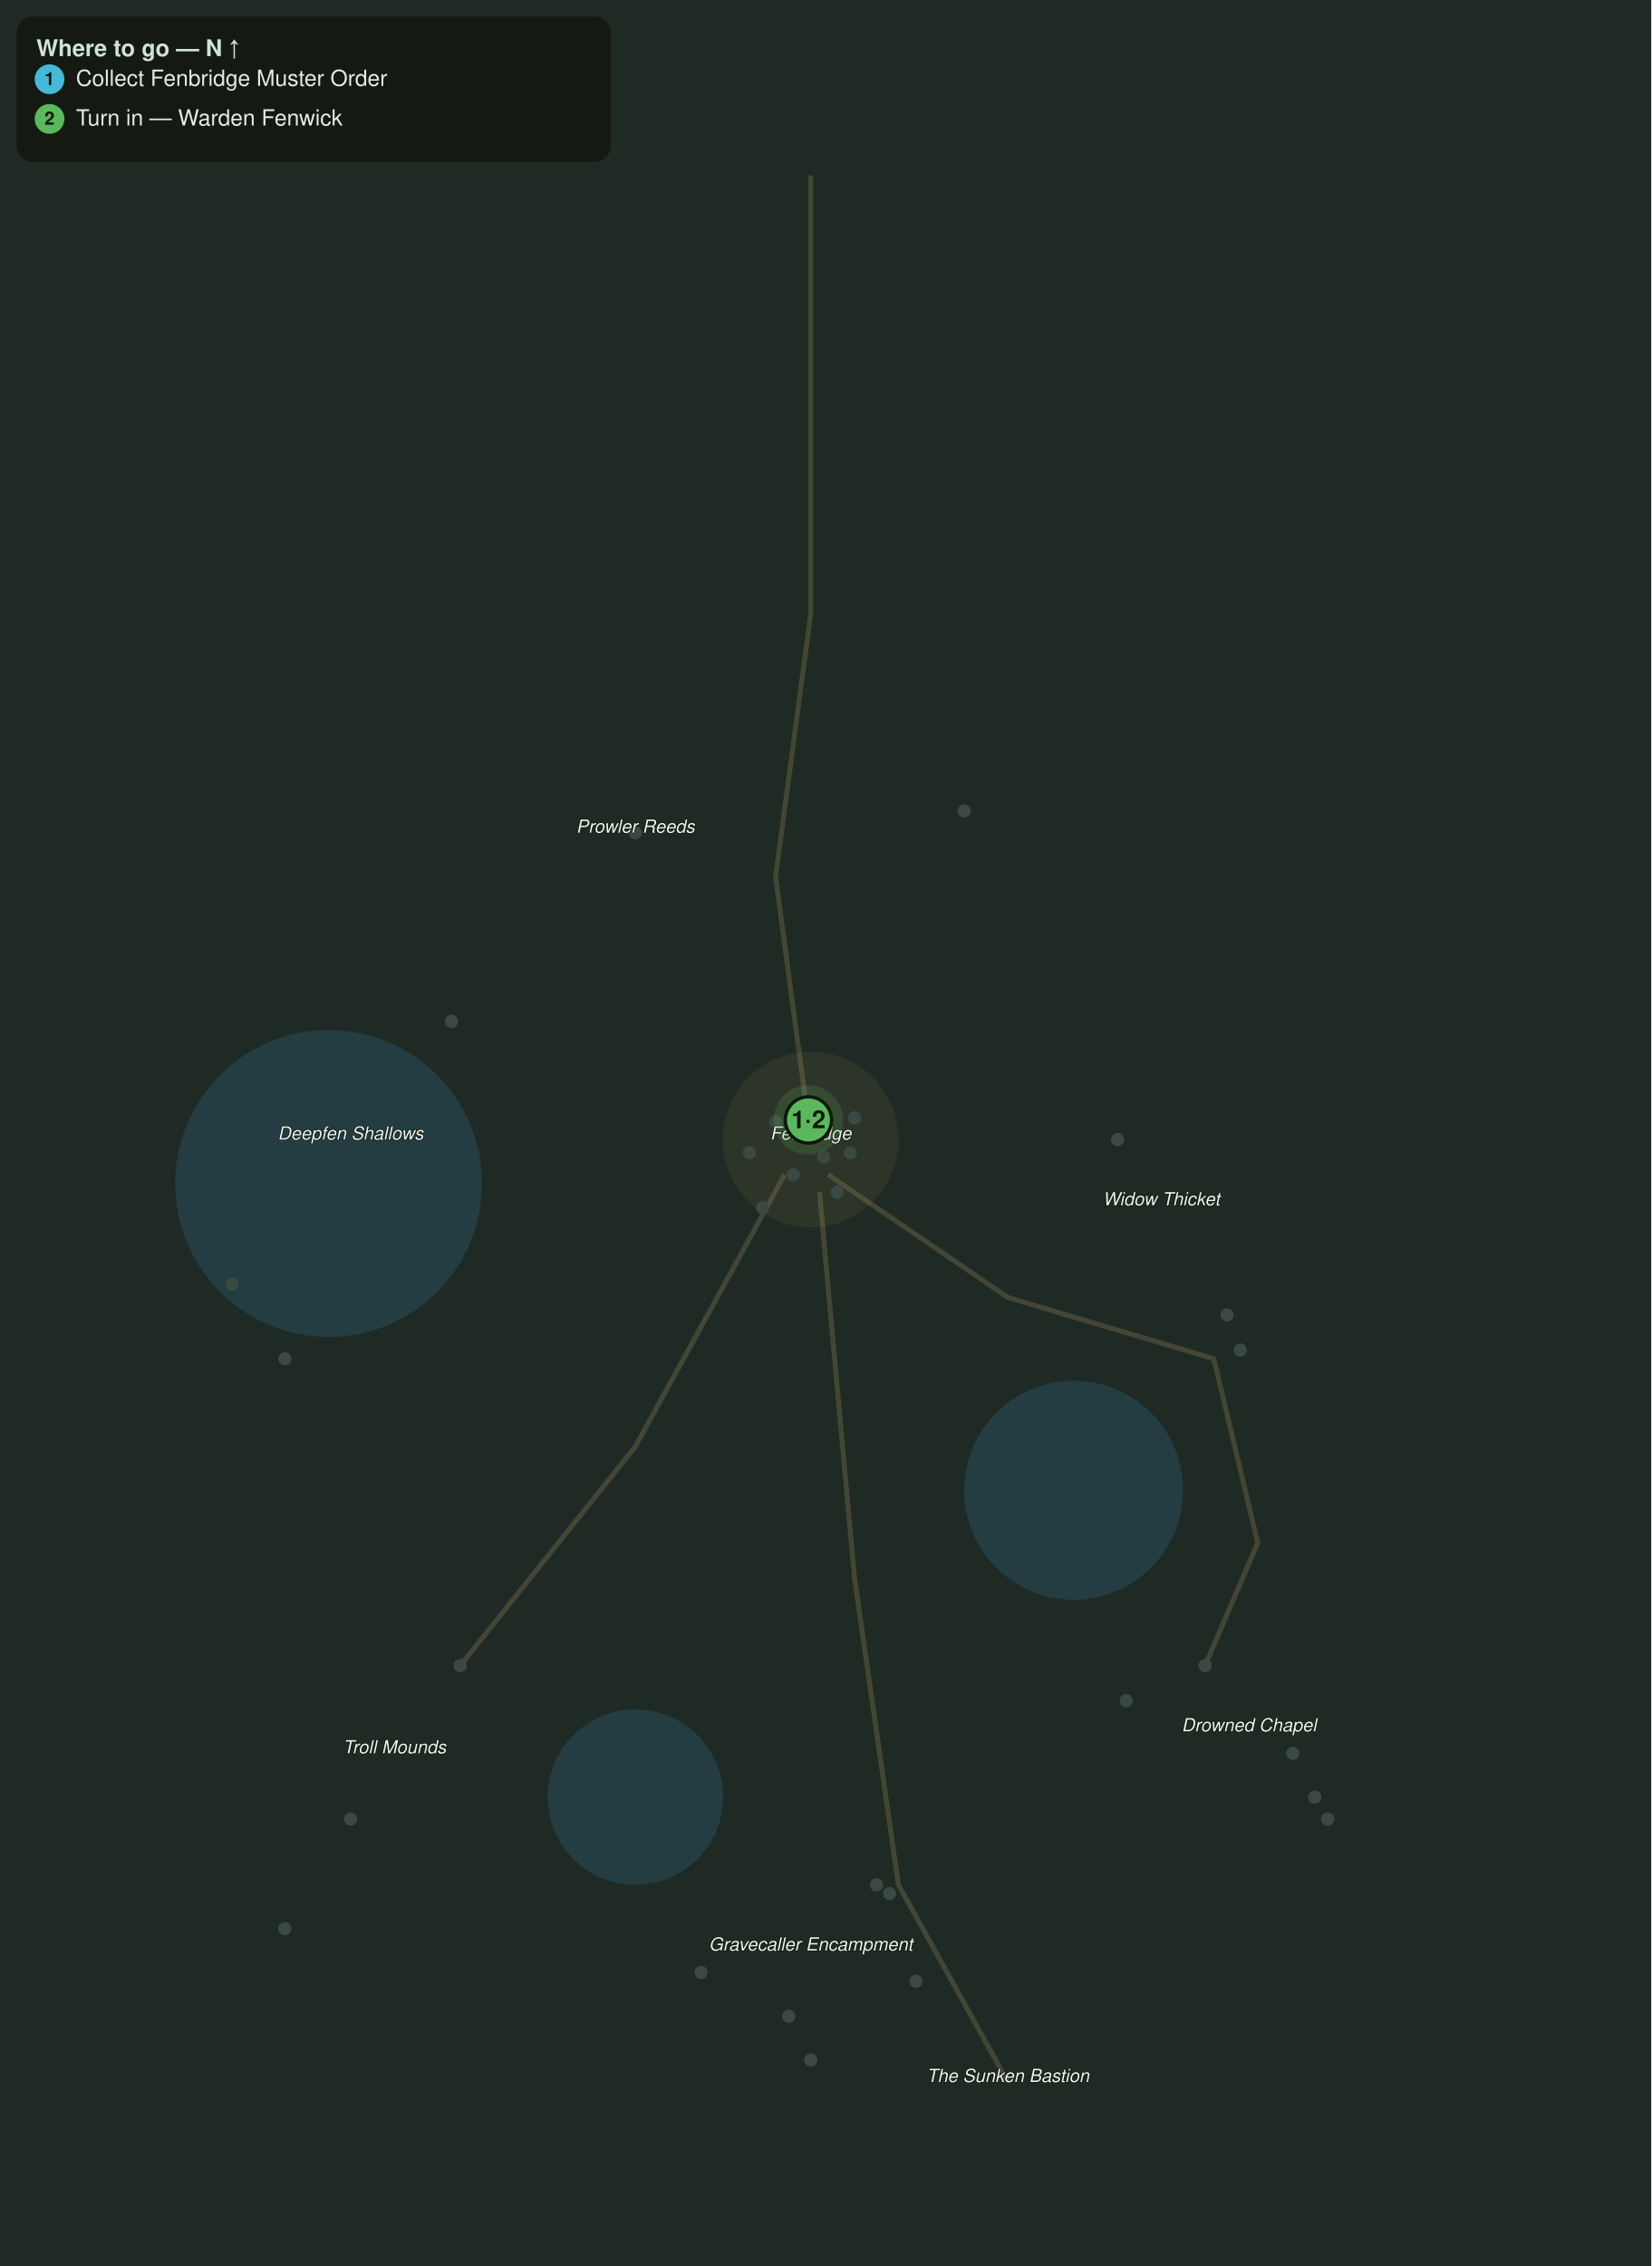
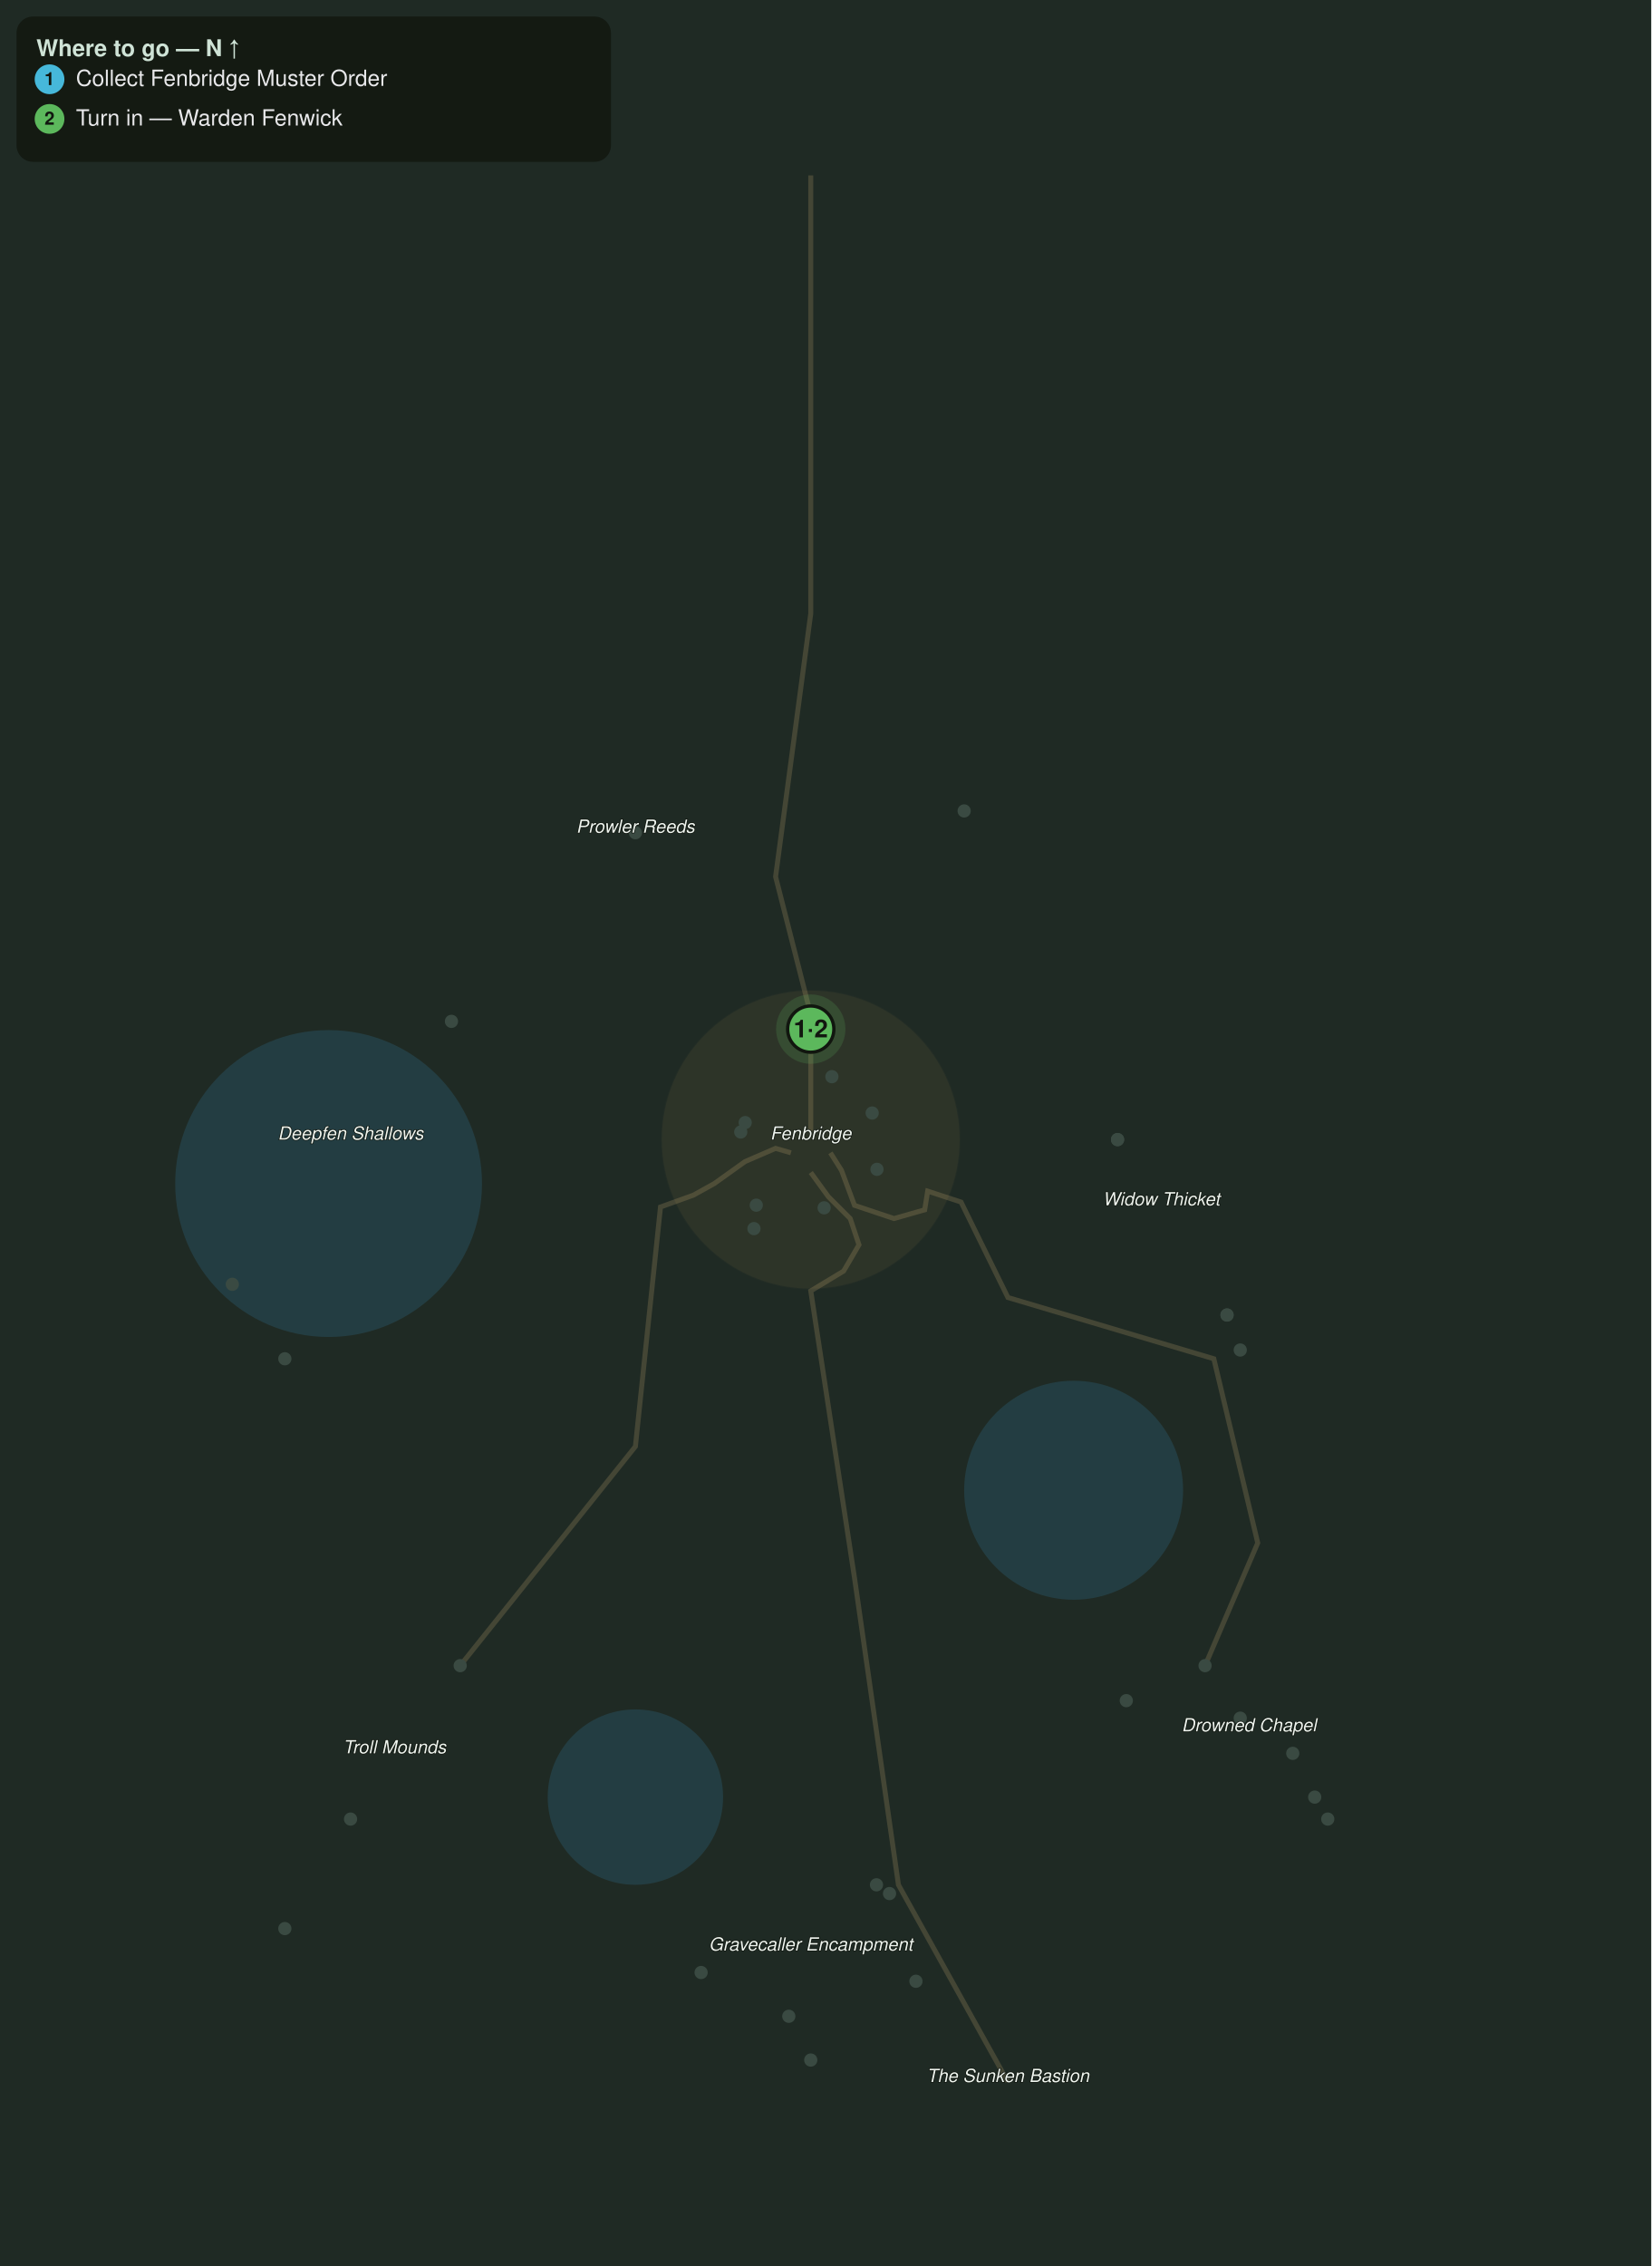
<svg xmlns="http://www.w3.org/2000/svg" viewBox="0 0 1000 1372" font-family="Segoe UI, Helvetica, Arial, sans-serif">
  <rect width="1000" height="1372" fill="#1f2a24" />
  <circle cx="199.0" cy="716.6" r="92.9" fill="#2f6f8f" opacity="0.28" />
  <circle cx="650.2" cy="902.3" r="66.3" fill="#2f6f8f" opacity="0.28" />
  <circle cx="384.8" cy="1088.1" r="53.1" fill="#2f6f8f" opacity="0.28" />
-   <path d="M491.0 106.2 L491.0 371.5 L469.7 530.8 L491.0 690.0" fill="none" stroke="#8a7a55" stroke-width="3" opacity="0.35" />
-   <path d="M501.6 711.3 L610.4 785.6 L735.1 822.7 L761.7 934.2 L729.8 1008.5" fill="none" stroke="#8a7a55" stroke-width="3" opacity="0.35" />
-   <path d="M475.1 711.3 L384.8 875.8 L278.7 1008.5" fill="none" stroke="#8a7a55" stroke-width="3" opacity="0.35" />
-   <path d="M496.3 721.9 L517.5 955.4 L544.1 1141.2 L610.4 1260.6" fill="none" stroke="#8a7a55" stroke-width="3" opacity="0.35" />
-   <circle cx="491.0" cy="690.0" r="53.1" fill="#caa15a" opacity="0.08" stroke="#caa15a" stroke-width="1" stroke-opacity="0.3" />
+   <path d="M491.0 106.2 L491.0 371.5 L469.7 530.8 L491.0 614.4 L491.0 684.7" fill="none" stroke="#8a7a55" stroke-width="3" opacity="0.35" />
+   <path d="M502.9 698.0 L509.6 708.6 L517.5 729.8 L541.4 737.8 L560.0 732.5 L561.8 721.2 L571.9 724.5 L582.0 727.8 L610.4 785.6 L735.1 822.7 L761.7 934.2 L729.8 1008.5" fill="none" stroke="#8a7a55" stroke-width="3" opacity="0.35" />
+   <path d="M479.0 698.0 L469.7 695.3 L451.2 703.3 L432.6 716.6 L420.0 723.6 L410.0 727.2 L400.0 730.8 L384.8 875.8 L278.7 1008.5" fill="none" stroke="#8a7a55" stroke-width="3" opacity="0.35" />
+   <path d="M491.0 709.9 L501.6 724.5 L514.9 737.8 L520.2 753.7 L510.9 769.6 L491.0 781.6 L517.5 955.4 L544.1 1141.2 L610.4 1260.6" fill="none" stroke="#8a7a55" stroke-width="3" opacity="0.35" />
+   <circle cx="491.0" cy="690.0" r="90.2" fill="#caa15a" opacity="0.08" stroke="#caa15a" stroke-width="1" stroke-opacity="0.3" />
  <circle cx="384.8" cy="504.2" r="4" fill="#3a4a42" />
  <circle cx="583.9" cy="491.0" r="4" fill="#3a4a42" />
  <circle cx="273.4" cy="618.4" r="4" fill="#3a4a42" />
  <circle cx="172.5" cy="822.7" r="4" fill="#3a4a42" />
  <circle cx="140.7" cy="777.6" r="4" fill="#3a4a42" />
  <circle cx="676.8" cy="690.0" r="4" fill="#3a4a42" />
  <circle cx="743.1" cy="796.2" r="4" fill="#3a4a42" />
  <circle cx="751.1" cy="817.4" r="4" fill="#3a4a42" />
+   <circle cx="676.8" cy="690.0" r="4" fill="#3a4a42" />
+   <circle cx="743.1" cy="796.2" r="4" fill="#3a4a42" />
  <circle cx="729.8" cy="1008.5" r="4" fill="#3a4a42" />
  <circle cx="796.2" cy="1088.1" r="4" fill="#3a4a42" />
  <circle cx="804.1" cy="1101.4" r="4" fill="#3a4a42" />
+   <circle cx="751.1" cy="1040.3" r="4" fill="#3a4a42" />
  <circle cx="278.7" cy="1008.5" r="4" fill="#3a4a42" />
  <circle cx="212.3" cy="1101.4" r="4" fill="#3a4a42" />
  <circle cx="172.5" cy="1167.7" r="4" fill="#3a4a42" />
  <circle cx="530.8" cy="1141.2" r="4" fill="#3a4a42" />
  <circle cx="424.6" cy="1194.3" r="4" fill="#3a4a42" />
  <circle cx="477.7" cy="1220.8" r="4" fill="#3a4a42" />
  <circle cx="538.7" cy="1146.5" r="4" fill="#3a4a42" />
  <circle cx="554.7" cy="1199.6" r="4" fill="#3a4a42" />
  <circle cx="491.0" cy="1247.3" r="4" fill="#3a4a42" />
  <circle cx="682.1" cy="1029.7" r="4" fill="#3a4a42" />
  <circle cx="782.9" cy="1061.6" r="4" fill="#3a4a42" />
-   <circle cx="498.9" cy="700.6" r="4" fill="#3a4a42" />
-   <circle cx="469.7" cy="679.4" r="4" fill="#3a4a42" />
-   <circle cx="480.4" cy="711.3" r="4" fill="#3a4a42" />
-   <circle cx="517.5" cy="676.8" r="4" fill="#3a4a42" />
-   <circle cx="506.9" cy="721.9" r="4" fill="#3a4a42" />
-   <circle cx="514.9" cy="698.0" r="4" fill="#3a4a42" />
-   <circle cx="453.8" cy="698.0" r="4" fill="#3a4a42" />
-   <circle cx="461.8" cy="731.2" r="4" fill="#3a4a42" />
+   <circle cx="503.8" cy="651.9" r="4" fill="#3a4a42" />
+   <circle cx="451.3" cy="679.7" r="4" fill="#3a4a42" />
+   <circle cx="458.0" cy="729.7" r="4" fill="#3a4a42" />
+   <circle cx="528.2" cy="673.9" r="4" fill="#3a4a42" />
+   <circle cx="456.6" cy="743.9" r="4" fill="#3a4a42" />
+   <circle cx="531.1" cy="708.0" r="4" fill="#3a4a42" />
+   <circle cx="448.6" cy="685.4" r="4" fill="#3a4a42" />
+   <circle cx="499.1" cy="731.3" r="4" fill="#3a4a42" />
  <text x="491.0" y="690.0" fill="#eef4ee" font-size="11" font-style="italic" text-anchor="middle" stroke="#10160f" stroke-width="0.8" paint-order="stroke">Fenbridge</text>
  <text x="384.8" y="504.2" fill="#eef4ee" font-size="11" font-style="italic" text-anchor="middle" stroke="#10160f" stroke-width="0.8" paint-order="stroke">Prowler Reeds</text>
  <text x="212.3" y="690.0" fill="#eef4ee" font-size="11" font-style="italic" text-anchor="middle" stroke="#10160f" stroke-width="0.8" paint-order="stroke">Deepfen Shallows</text>
  <text x="703.3" y="729.8" fill="#eef4ee" font-size="11" font-style="italic" text-anchor="middle" stroke="#10160f" stroke-width="0.8" paint-order="stroke">Widow Thicket</text>
  <text x="756.4" y="1048.3" fill="#eef4ee" font-size="11" font-style="italic" text-anchor="middle" stroke="#10160f" stroke-width="0.8" paint-order="stroke">Drowned Chapel</text>
  <text x="238.9" y="1061.6" fill="#eef4ee" font-size="11" font-style="italic" text-anchor="middle" stroke="#10160f" stroke-width="0.8" paint-order="stroke">Troll Mounds</text>
  <text x="491.0" y="1181.0" fill="#eef4ee" font-size="11" font-style="italic" text-anchor="middle" stroke="#10160f" stroke-width="0.8" paint-order="stroke">Gravecaller Encampment</text>
  <text x="610.4" y="1260.6" fill="#eef4ee" font-size="11" font-style="italic" text-anchor="middle" stroke="#10160f" stroke-width="0.8" paint-order="stroke">The Sunken Bastion</text>
  <g class="qstep" data-keys="fen_muster_order,turnin" data-steps="1,2">
-     <circle cx="489.6" cy="678.1" r="21" fill="#5cb85c" opacity="0.18" />
-     <circle cx="489.6" cy="678.1" r="14" fill="#5cb85c" stroke="#11160f" stroke-width="2" />
-     <text x="489.6" y="683.1" fill="#11160f" font-size="15" font-weight="bold" text-anchor="middle">1·2</text>
+     <circle cx="491.0" cy="623.1" r="21" fill="#5cb85c" opacity="0.18" />
+     <circle cx="491.0" cy="623.1" r="14" fill="#5cb85c" stroke="#11160f" stroke-width="2" />
+     <text x="491.0" y="628.1" fill="#11160f" font-size="15" font-weight="bold" text-anchor="middle">1·2</text>
  </g>
  <rect x="10" y="10" width="360" height="88" rx="10" fill="#11160f" opacity="0.82" />
  <text x="22" y="34" fill="#cfe3d6" font-size="14" font-weight="bold">Where to go — N ↑</text>
  <circle cx="30" cy="48" r="9" fill="#46b8da" />
  <text x="30" y="51.5" fill="#11160f" font-size="11" font-weight="bold" text-anchor="middle">1</text>
  <text x="46" y="52" fill="#e8e8ea" font-size="13.5">Collect Fenbridge Muster Order</text>
  <circle cx="30" cy="72" r="9" fill="#5cb85c" />
  <text x="30" y="75.5" fill="#11160f" font-size="11" font-weight="bold" text-anchor="middle">2</text>
  <text x="46" y="76" fill="#e8e8ea" font-size="13.5">Turn in — Warden Fenwick</text>
</svg>
